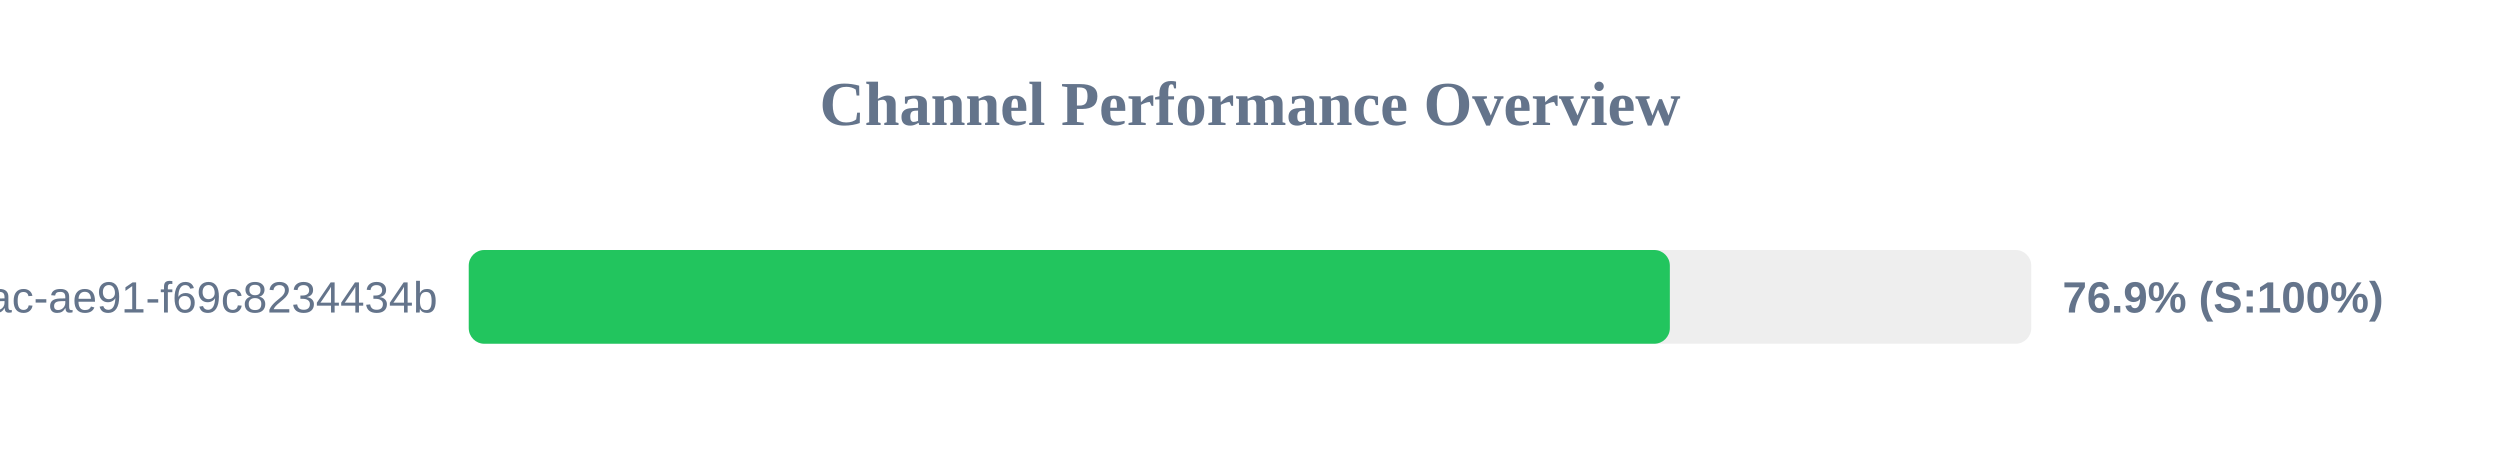
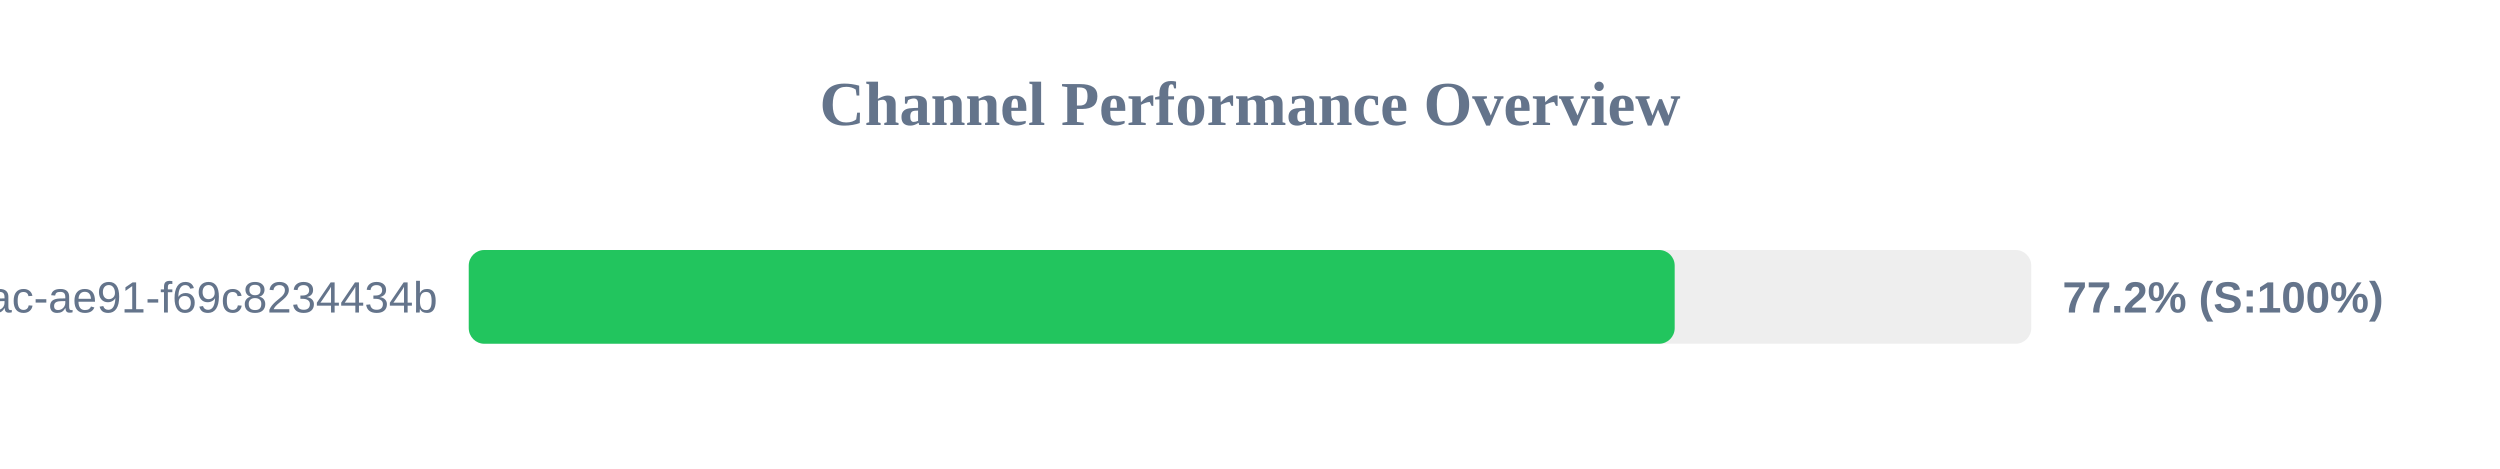
<svg xmlns="http://www.w3.org/2000/svg" width="800" height="150" version="1.1">
  <style>
        .row { font: 14px Arial; fill: #64748b; }
        .score { font: bold 14px Arial; fill: #64748b; }
    </style>
  <text x="400" y="40" text-anchor="middle" font-size="20px" font-weight="bold" fill="#64748b">Channel Performance Overview</text>
  <rect x="150" y="80" width="500" height="30" fill="#eee" rx="5" />
-   <rect x="150" y="80" width="384.35" height="30" fill="#22c55e" rx="5" />
+   <rect x="150" y="80" width="385.9" height="30" fill="#22c55e" rx="5" />
  <text x="140" y="100" text-anchor="end" class="row">?uuid=942b9cb8-92fa-46ac-ae91-f69c8234434b</text>
-   <text x="660" y="100" text-anchor="start" class="score">76.9% (S:100%)</text>
+   <text x="660" y="100" text-anchor="start" class="score">77.2% (S:100%)</text>
</svg>
